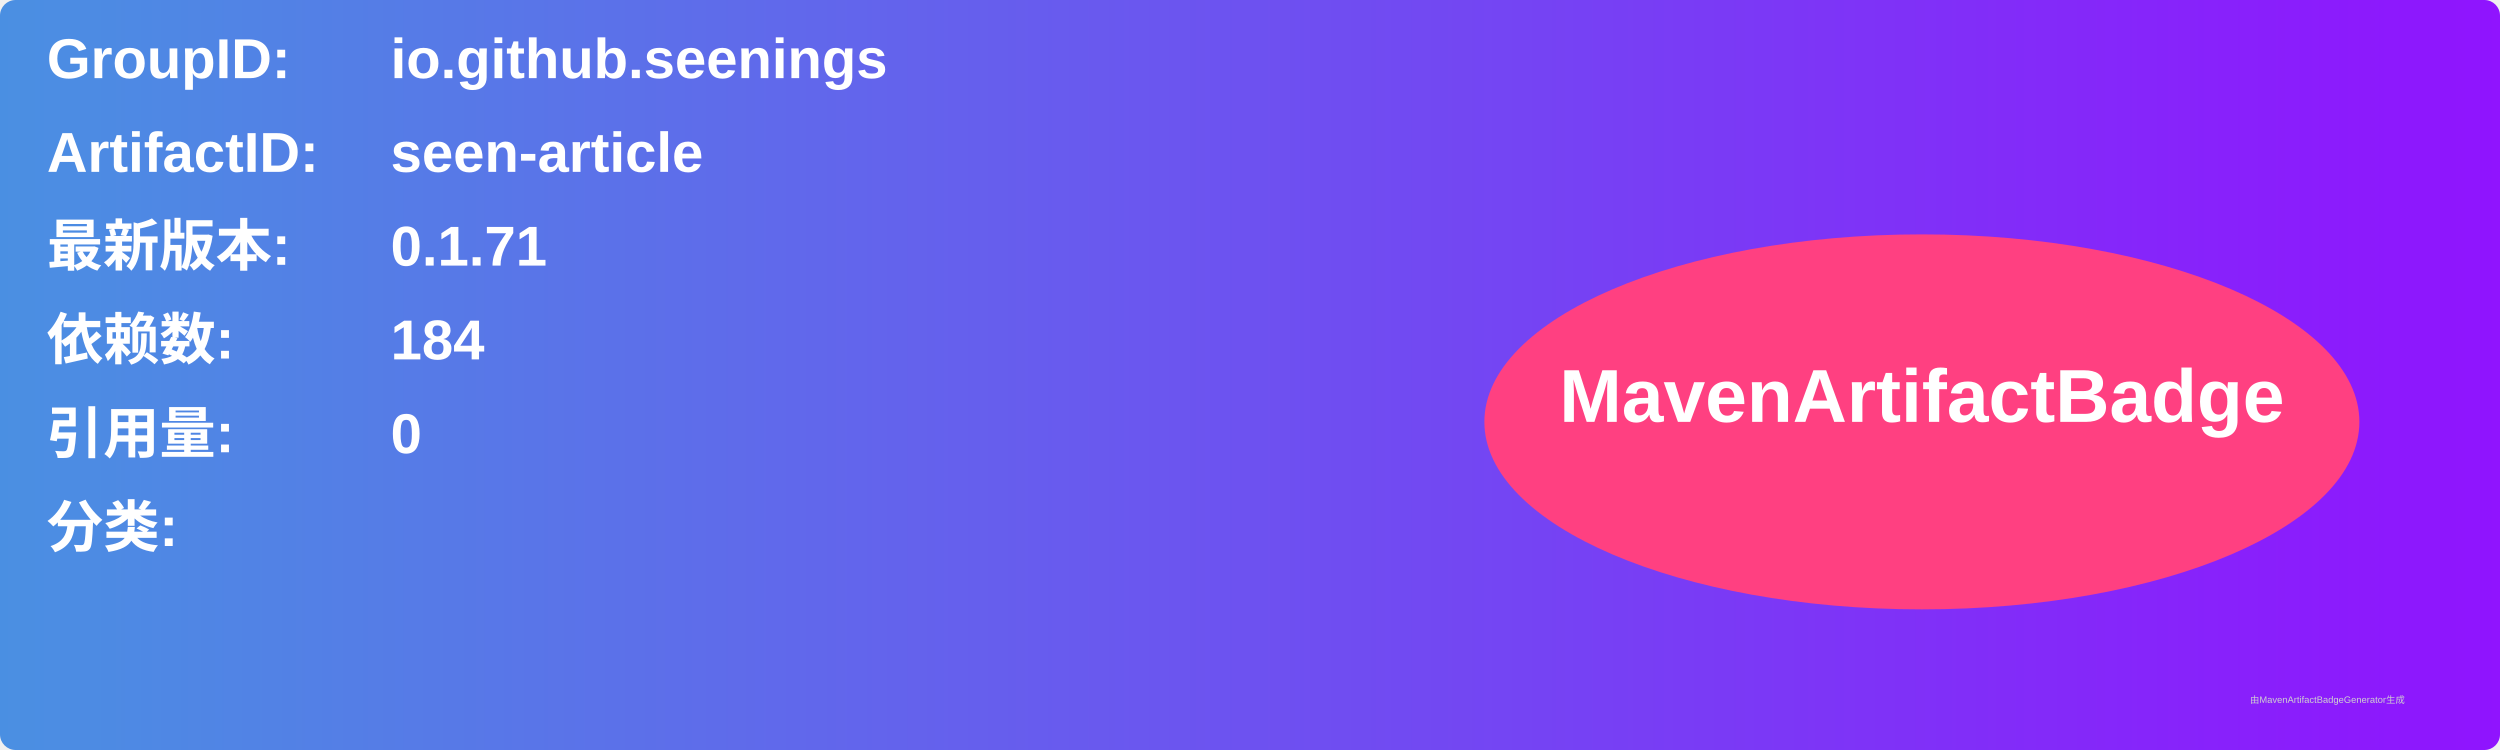
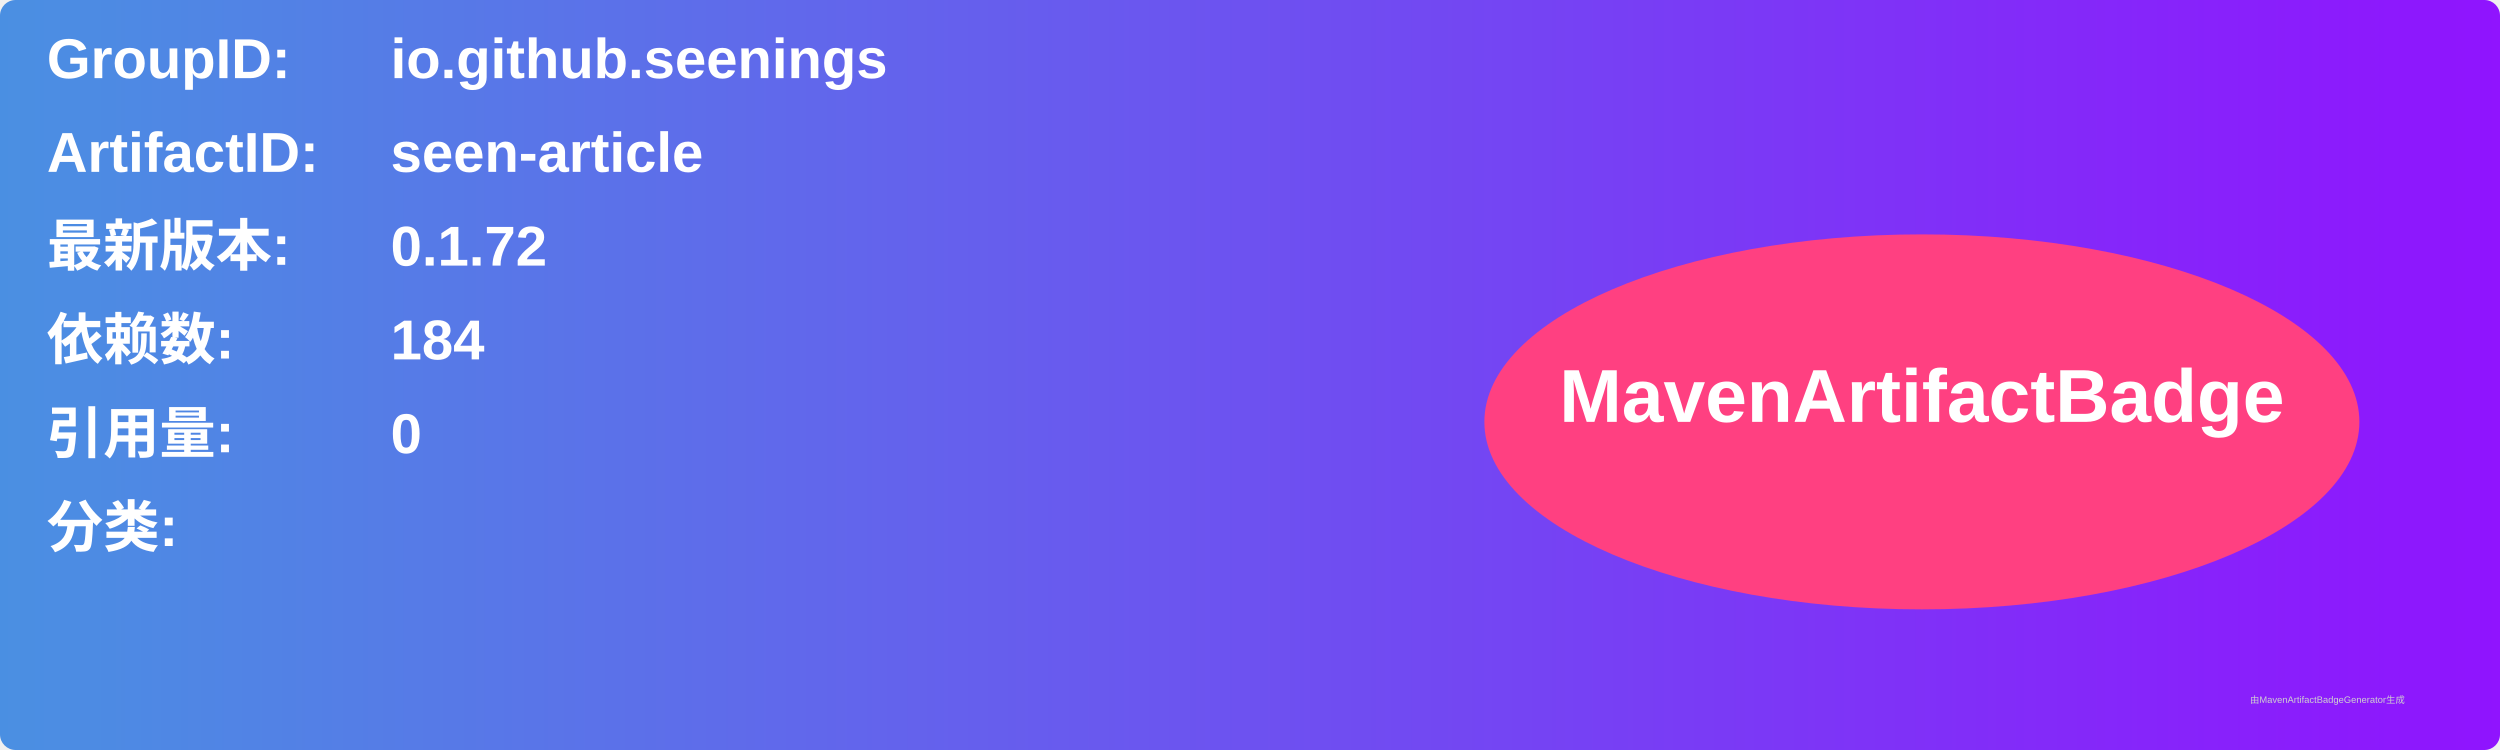
<svg xmlns="http://www.w3.org/2000/svg" width="800" height="240" viewBox="0 0 800 240">
  <linearGradient id="grad" x1="0%" y1="0%" x2="100%" y2="0%">
    <stop offset="0%" stop-color="#4a90e2" />
    <stop offset="100%" stop-color="#9013fe" />
  </linearGradient>
  <rect width="100%" height="100%" rx="5" ry="5" fill="url(#grad)" />
  <g transform="translate(15, 15)">
    <text x="0" y="10" font-family="Arial" font-size="18" fill="white" font-weight="bold" width="260">GroupID:</text>
    <text x="110" y="10" font-family="Arial" font-size="18" fill="white" font-weight="bold" width="460">io.github.seenings</text>
    <text x="0" y="40" font-family="Arial" font-size="18" fill="white" font-weight="bold" width="260">ArtifactID:</text>
    <text x="110" y="40" font-family="Arial" font-size="18" fill="white" font-weight="bold" width="460">seen-article</text>
    <text x="0" y="70" font-family="Arial" font-size="18" fill="white" font-weight="bold">最新版本:</text>
    <text x="110" y="70" font-family="Arial" font-size="18" fill="white" font-weight="bold">
-       <tspan font-weight="bold">0.1.71</tspan>
+       <tspan font-weight="bold">0.1.72</tspan>
    </text>
    <text x="0" y="100" font-family="Arial" font-size="18" fill="white" font-weight="bold">依赖数: </text>
    <text x="110" y="100" font-family="Arial" font-size="18" fill="white">
      <tspan font-weight="bold">184</tspan>
    </text>
    <text x="0" y="130" font-family="Arial" font-size="18" fill="white" font-weight="bold">引用量: </text>
    <text x="110" y="130" font-family="Arial" font-size="18" fill="white">
      <tspan font-weight="bold">0</tspan>
    </text>
    <text x="0" y="160" font-family="Arial" font-size="18" fill="white" font-weight="bold">分类:</text>
    <text x="10" y="190" font-family="Arial" font-size="10" fill="white">
      <tspan font-weight="bold" />
    </text>
    <ellipse cx="600" cy="120" rx="140" ry="60" fill="#ff4081" />
    <text x="600" y="120" text-anchor="middle" font-family="Arial" font-size="24" fill="white" font-weight="bold">MavenArtifactBadge</text>
  </g>
  <text x="720" y="225" font-family="Arial" font-size="3" fill="#d0d0d0">由MavenArtifactBadgeGenerator生成</text>
</svg>
